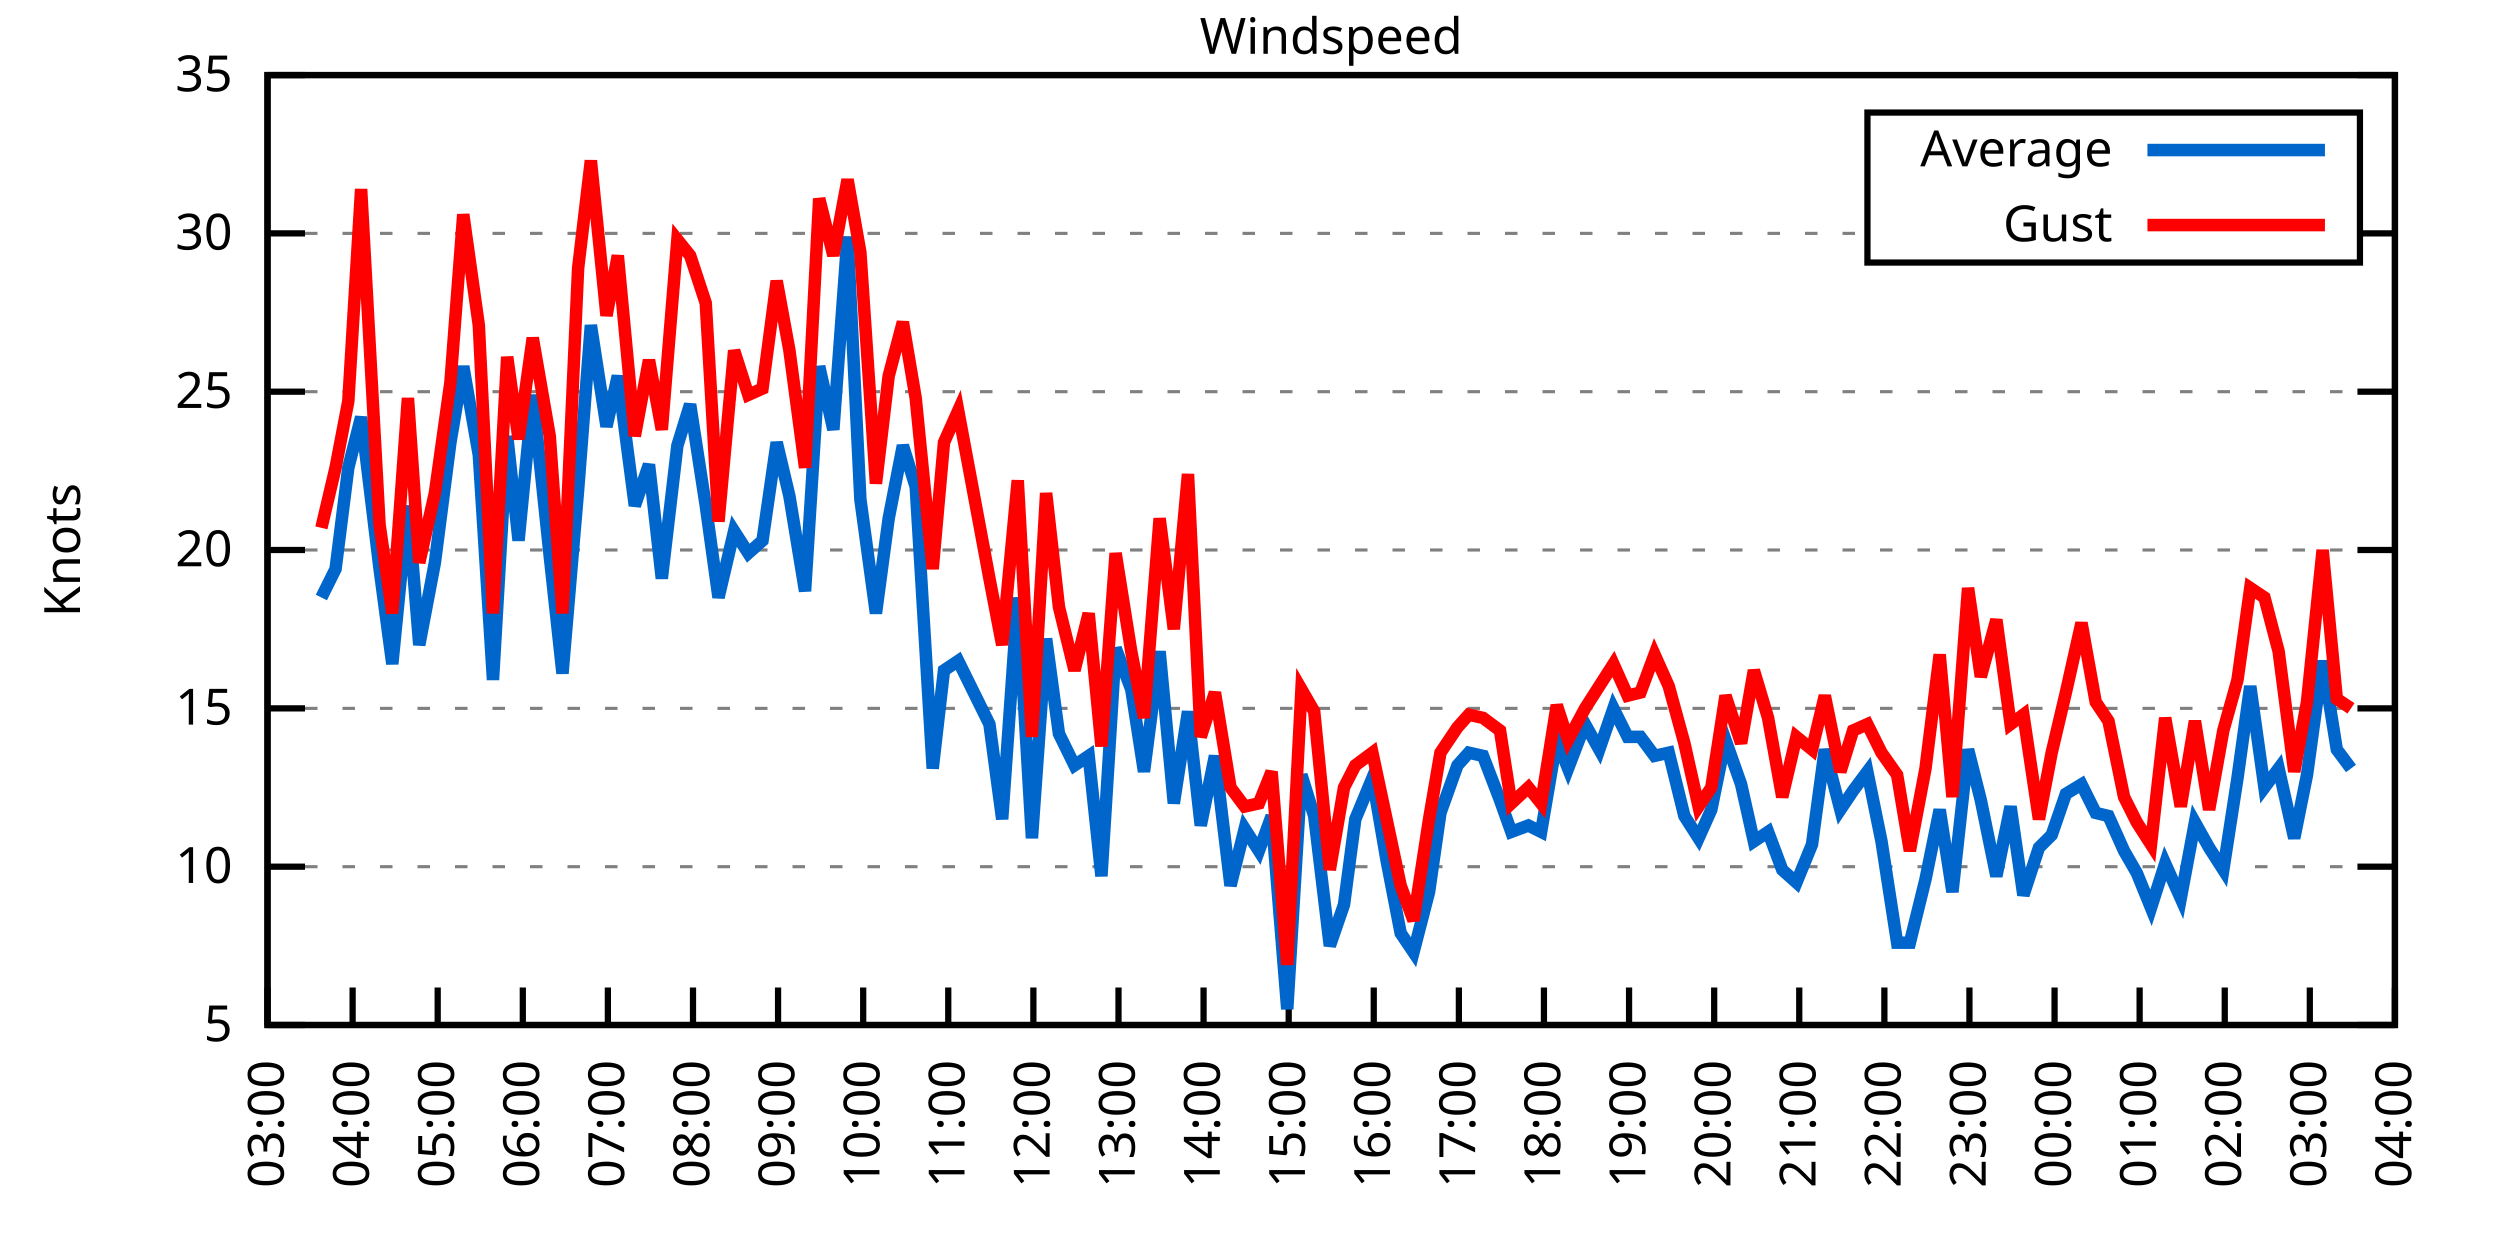
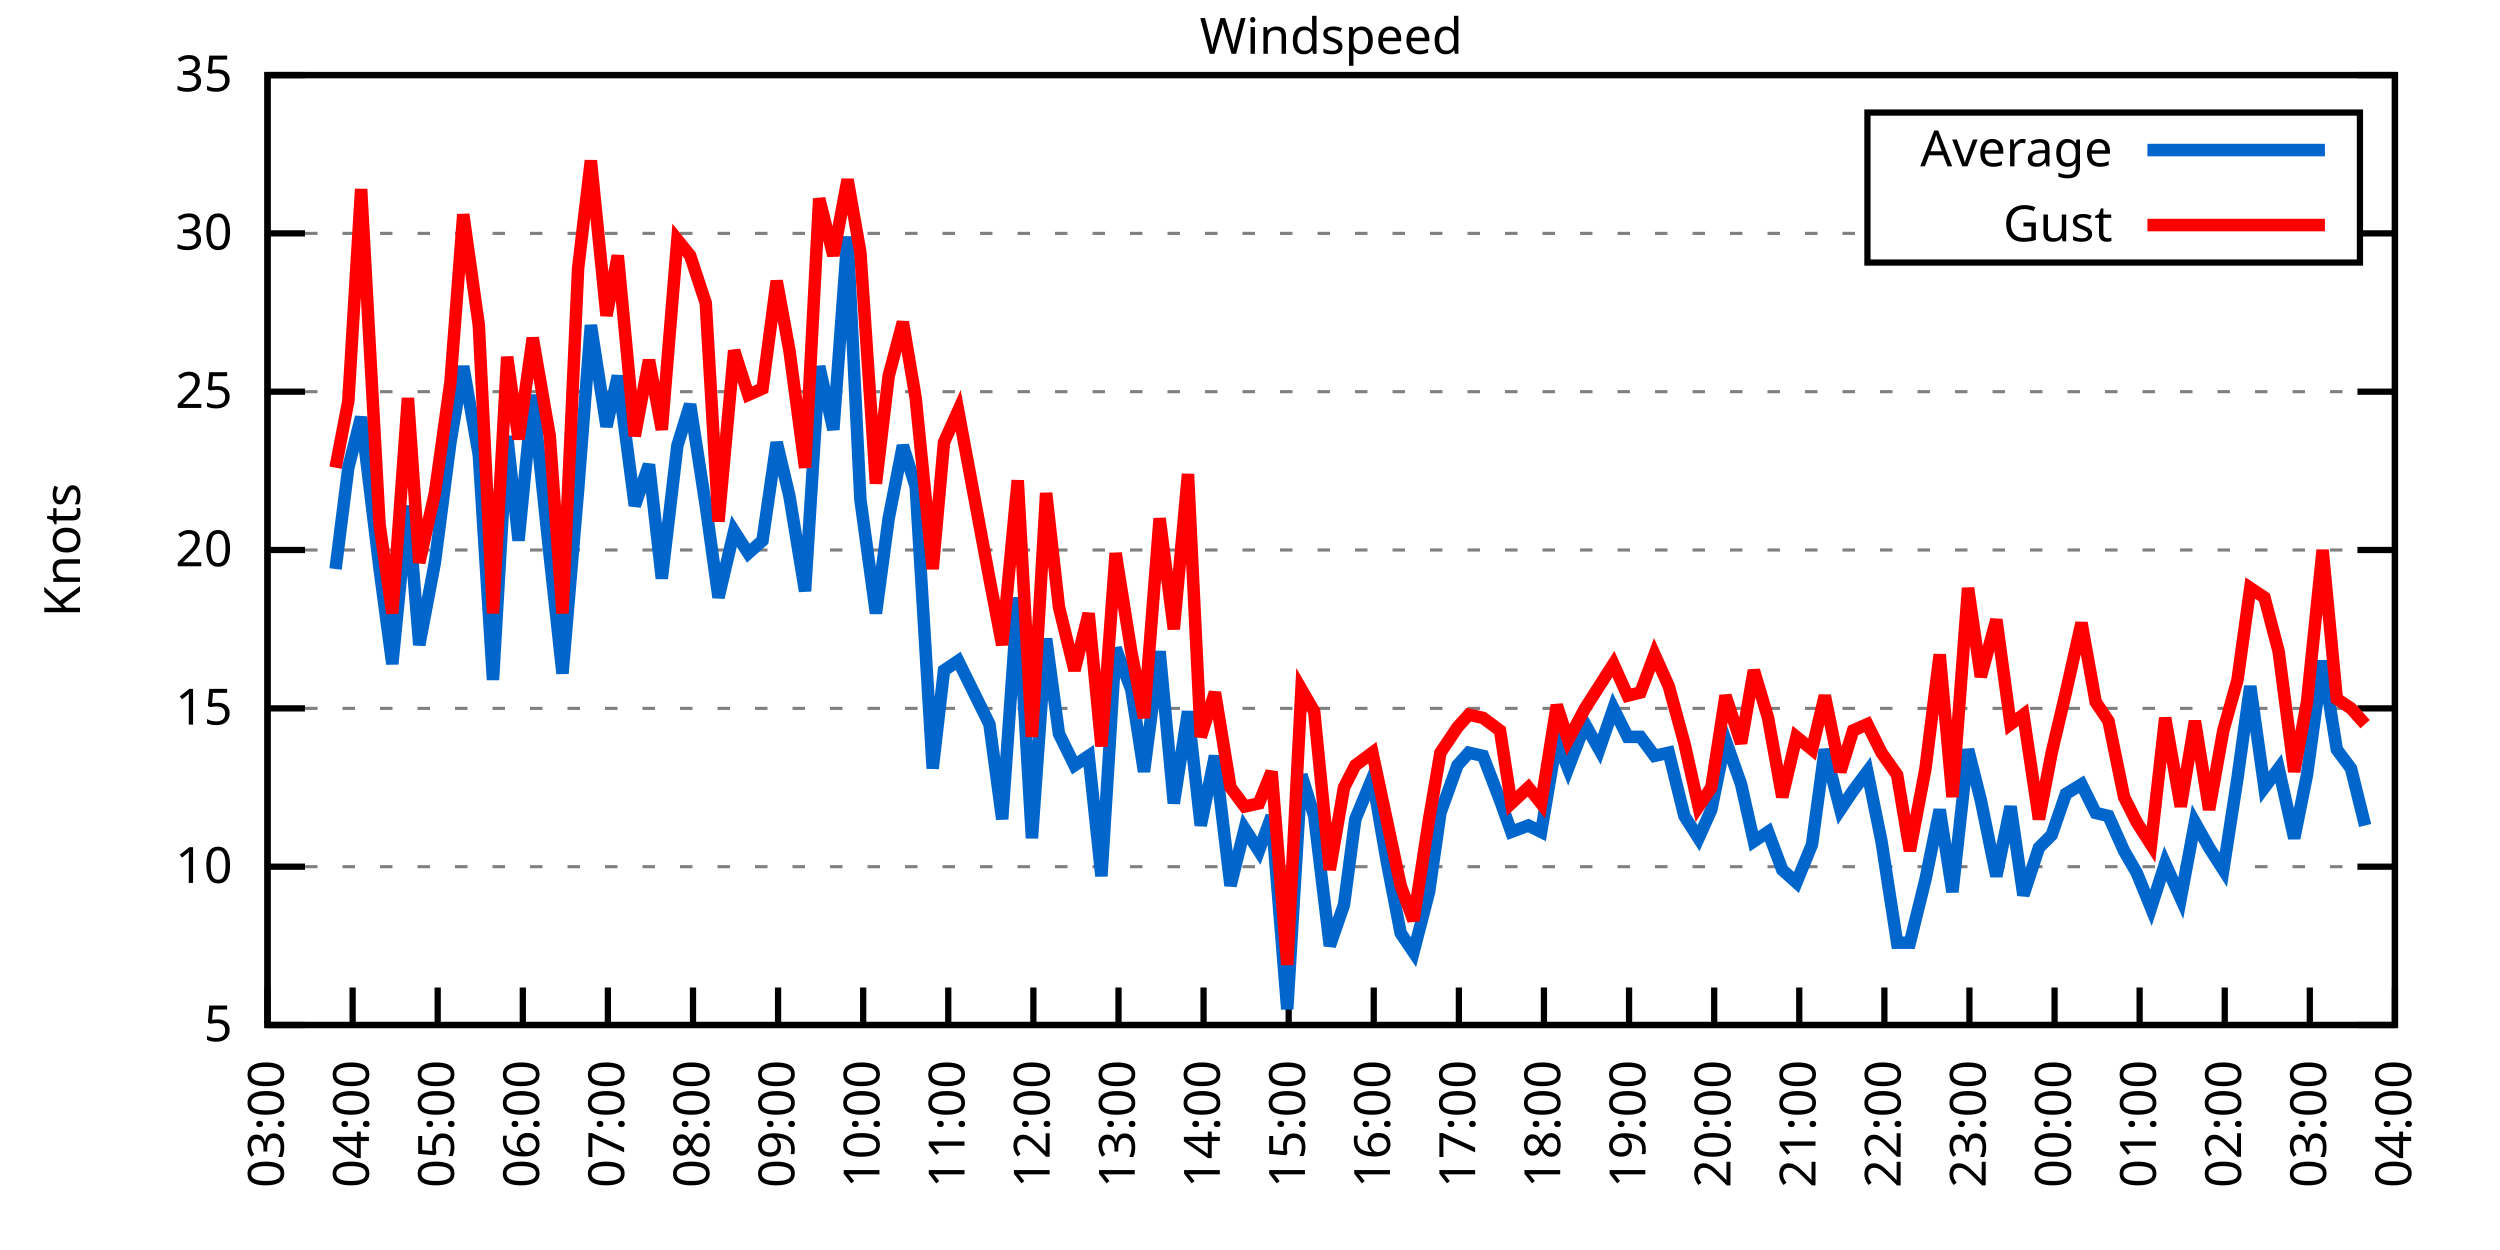
<svg xmlns="http://www.w3.org/2000/svg" xmlns:xlink="http://www.w3.org/1999/xlink" width="400" height="200" viewBox="0 0 400 200">
  <g id="gnuplot_canvas">
    <rect x="0" y="0" width="400" height="200" fill="none" />
    <defs>
      <circle id="gpDot" r="0.5" stroke-width="0.5" stroke="currentColor" />
      <path id="gpPt0" stroke-width="0.333" stroke="currentColor" d="M-1,0 h2 M0,-1 v2" />
      <path id="gpPt1" stroke-width="0.333" stroke="currentColor" d="M-1,-1 L1,1 M1,-1 L-1,1" />
      <path id="gpPt2" stroke-width="0.333" stroke="currentColor" d="M-1,0 L1,0 M0,-1 L0,1 M-1,-1 L1,1 M-1,1 L1,-1" />
      <rect id="gpPt3" stroke-width="0.333" stroke="currentColor" x="-1" y="-1" width="2" height="2" />
      <rect id="gpPt4" stroke-width="0.333" stroke="currentColor" fill="currentColor" x="-1" y="-1" width="2" height="2" />
      <circle id="gpPt5" stroke-width="0.333" stroke="currentColor" cx="0" cy="0" r="1" />
      <use xlink:href="#gpPt5" id="gpPt6" fill="currentColor" stroke="none" />
      <path id="gpPt7" stroke-width="0.333" stroke="currentColor" d="M0,-1.33 L-1.33,0.67 L1.33,0.67 z" />
      <use xlink:href="#gpPt7" id="gpPt8" fill="currentColor" stroke="none" />
      <use xlink:href="#gpPt7" id="gpPt9" stroke="currentColor" transform="rotate(180)" />
      <use xlink:href="#gpPt9" id="gpPt10" fill="currentColor" stroke="none" />
      <use xlink:href="#gpPt3" id="gpPt11" stroke="currentColor" transform="rotate(45)" />
      <use xlink:href="#gpPt11" id="gpPt12" fill="currentColor" stroke="none" />
      <path id="gpPt13" stroke-width="0.333" stroke="currentColor" d="M0,1.330 L1.265,0.411 L0.782,-1.067 L-0.782,-1.076 L-1.265,0.411 z" />
      <use xlink:href="#gpPt13" id="gpPt14" fill="currentColor" stroke="none" />
      <filter id="textbox" filterUnits="objectBoundingBox" x="0" y="0" height="1" width="1">
        <feFlood flood-color="white" flood-opacity="1" result="bgnd" />
        <feComposite in="SourceGraphic" in2="bgnd" operator="atop" />
      </filter>
      <filter id="greybox" filterUnits="objectBoundingBox" x="0" y="0" height="1" width="1">
        <feFlood flood-color="lightgrey" flood-opacity="1" result="grey" />
        <feComposite in="SourceGraphic" in2="grey" operator="atop" />
      </filter>
    </defs>
    <g fill="none" color="white" stroke="currentColor" stroke-width="1.00" stroke-linecap="butt" stroke-linejoin="miter">
</g>
    <g fill="none" color="black" stroke="currentColor" stroke-width="1.00" stroke-linecap="butt" stroke-linejoin="miter">
      <g stroke="none" shape-rendering="crispEdges">
        <polygon fill="rgb(255, 255, 255)" points="42.80,164.00 383.18,164.00 383.18,12.02 42.80,12.02 " />
      </g>
    </g>
    <g fill="none" color="black" stroke="currentColor" stroke-width="1.00" stroke-linecap="butt" stroke-linejoin="miter">
</g>
    <g fill="none" color="black" stroke="black" stroke-width="0.50" stroke-linecap="butt" stroke-linejoin="miter">
</g>
    <g fill="none" color="gray" stroke="currentColor" stroke-width="0.50" stroke-linecap="butt" stroke-linejoin="miter">
      <path stroke="gray" stroke-dasharray="2,4" class="gridline" d="M42.80,164.00 L383.19,164.00  " />
    </g>
    <g fill="none" color="gray" stroke="gray" stroke-width="1.00" stroke-linecap="butt" stroke-linejoin="miter">
</g>
    <g fill="none" color="black" stroke="currentColor" stroke-width="1.00" stroke-linecap="butt" stroke-linejoin="miter">
      <path stroke="black" d="M42.80,164.00 L48.80,164.00 M383.19,164.00 L377.19,164.00  " />
      <g transform="translate(37.20,166.60)" stroke="none" fill="black" font-family="Sans" font-size="8.00" text-anchor="end">
        <text>
          <tspan font-family="Sans"> 5</tspan>
        </text>
      </g>
    </g>
    <g fill="none" color="black" stroke="currentColor" stroke-width="1.00" stroke-linecap="butt" stroke-linejoin="miter">
</g>
    <g fill="none" color="black" stroke="black" stroke-width="0.50" stroke-linecap="butt" stroke-linejoin="miter">
</g>
    <g fill="none" color="gray" stroke="currentColor" stroke-width="0.50" stroke-linecap="butt" stroke-linejoin="miter">
      <path stroke="gray" stroke-dasharray="2,4" class="gridline" d="M42.80,138.67 L383.19,138.67  " />
    </g>
    <g fill="none" color="gray" stroke="gray" stroke-width="1.00" stroke-linecap="butt" stroke-linejoin="miter">
</g>
    <g fill="none" color="black" stroke="currentColor" stroke-width="1.00" stroke-linecap="butt" stroke-linejoin="miter">
      <path stroke="black" d="M42.80,138.67 L48.80,138.67 M383.19,138.67 L377.19,138.67  " />
      <g transform="translate(37.20,141.27)" stroke="none" fill="black" font-family="Sans" font-size="8.00" text-anchor="end">
        <text>
          <tspan font-family="Sans"> 10</tspan>
        </text>
      </g>
    </g>
    <g fill="none" color="black" stroke="currentColor" stroke-width="1.00" stroke-linecap="butt" stroke-linejoin="miter">
</g>
    <g fill="none" color="black" stroke="black" stroke-width="0.50" stroke-linecap="butt" stroke-linejoin="miter">
</g>
    <g fill="none" color="gray" stroke="currentColor" stroke-width="0.50" stroke-linecap="butt" stroke-linejoin="miter">
      <path stroke="gray" stroke-dasharray="2,4" class="gridline" d="M42.80,113.34 L383.19,113.34  " />
    </g>
    <g fill="none" color="gray" stroke="gray" stroke-width="1.00" stroke-linecap="butt" stroke-linejoin="miter">
</g>
    <g fill="none" color="black" stroke="currentColor" stroke-width="1.00" stroke-linecap="butt" stroke-linejoin="miter">
      <path stroke="black" d="M42.80,113.34 L48.80,113.34 M383.19,113.34 L377.19,113.34  " />
      <g transform="translate(37.20,115.94)" stroke="none" fill="black" font-family="Sans" font-size="8.00" text-anchor="end">
        <text>
          <tspan font-family="Sans"> 15</tspan>
        </text>
      </g>
    </g>
    <g fill="none" color="black" stroke="currentColor" stroke-width="1.00" stroke-linecap="butt" stroke-linejoin="miter">
</g>
    <g fill="none" color="black" stroke="black" stroke-width="0.50" stroke-linecap="butt" stroke-linejoin="miter">
</g>
    <g fill="none" color="gray" stroke="currentColor" stroke-width="0.50" stroke-linecap="butt" stroke-linejoin="miter">
      <path stroke="gray" stroke-dasharray="2,4" class="gridline" d="M42.80,88.00 L383.19,88.00  " />
    </g>
    <g fill="none" color="gray" stroke="gray" stroke-width="1.00" stroke-linecap="butt" stroke-linejoin="miter">
</g>
    <g fill="none" color="black" stroke="currentColor" stroke-width="1.00" stroke-linecap="butt" stroke-linejoin="miter">
      <path stroke="black" d="M42.80,88.00 L48.80,88.00 M383.19,88.00 L377.19,88.00  " />
      <g transform="translate(37.20,90.60)" stroke="none" fill="black" font-family="Sans" font-size="8.00" text-anchor="end">
        <text>
          <tspan font-family="Sans"> 20</tspan>
        </text>
      </g>
    </g>
    <g fill="none" color="black" stroke="currentColor" stroke-width="1.00" stroke-linecap="butt" stroke-linejoin="miter">
</g>
    <g fill="none" color="black" stroke="black" stroke-width="0.50" stroke-linecap="butt" stroke-linejoin="miter">
</g>
    <g fill="none" color="gray" stroke="currentColor" stroke-width="0.50" stroke-linecap="butt" stroke-linejoin="miter">
      <path stroke="gray" stroke-dasharray="2,4" class="gridline" d="M42.80,62.67 L383.19,62.67  " />
    </g>
    <g fill="none" color="gray" stroke="gray" stroke-width="1.00" stroke-linecap="butt" stroke-linejoin="miter">
</g>
    <g fill="none" color="black" stroke="currentColor" stroke-width="1.00" stroke-linecap="butt" stroke-linejoin="miter">
      <path stroke="black" d="M42.80,62.67 L48.80,62.67 M383.19,62.67 L377.19,62.67  " />
      <g transform="translate(37.20,65.27)" stroke="none" fill="black" font-family="Sans" font-size="8.00" text-anchor="end">
        <text>
          <tspan font-family="Sans"> 25</tspan>
        </text>
      </g>
    </g>
    <g fill="none" color="black" stroke="currentColor" stroke-width="1.00" stroke-linecap="butt" stroke-linejoin="miter">
</g>
    <g fill="none" color="black" stroke="black" stroke-width="0.50" stroke-linecap="butt" stroke-linejoin="miter">
</g>
    <g fill="none" color="gray" stroke="currentColor" stroke-width="0.50" stroke-linecap="butt" stroke-linejoin="miter">
      <path stroke="gray" stroke-dasharray="2,4" class="gridline" d="M42.80,37.34 L298.79,37.34 M377.59,37.34 L383.19,37.34  " />
    </g>
    <g fill="none" color="gray" stroke="gray" stroke-width="1.00" stroke-linecap="butt" stroke-linejoin="miter">
</g>
    <g fill="none" color="black" stroke="currentColor" stroke-width="1.00" stroke-linecap="butt" stroke-linejoin="miter">
      <path stroke="black" d="M42.80,37.34 L48.80,37.34 M383.19,37.34 L377.19,37.34  " />
      <g transform="translate(37.20,39.94)" stroke="none" fill="black" font-family="Sans" font-size="8.00" text-anchor="end">
        <text>
          <tspan font-family="Sans"> 30</tspan>
        </text>
      </g>
    </g>
    <g fill="none" color="black" stroke="currentColor" stroke-width="1.00" stroke-linecap="butt" stroke-linejoin="miter">
</g>
    <g fill="none" color="black" stroke="black" stroke-width="0.50" stroke-linecap="butt" stroke-linejoin="miter">
</g>
    <g fill="none" color="gray" stroke="currentColor" stroke-width="0.50" stroke-linecap="butt" stroke-linejoin="miter">
      <path stroke="gray" stroke-dasharray="2,4" class="gridline" d="M42.80,12.01 L383.19,12.01  " />
    </g>
    <g fill="none" color="gray" stroke="gray" stroke-width="1.00" stroke-linecap="butt" stroke-linejoin="miter">
</g>
    <g fill="none" color="black" stroke="currentColor" stroke-width="1.00" stroke-linecap="butt" stroke-linejoin="miter">
      <path stroke="black" d="M42.80,12.01 L48.80,12.01 M383.19,12.01 L377.19,12.01  " />
      <g transform="translate(37.20,14.61)" stroke="none" fill="black" font-family="Sans" font-size="8.00" text-anchor="end">
        <text>
          <tspan font-family="Sans"> 35</tspan>
        </text>
      </g>
    </g>
    <g fill="none" color="black" stroke="currentColor" stroke-width="1.00" stroke-linecap="butt" stroke-linejoin="miter">
      <path stroke="black" d="M42.80,164.00 L42.80,158.00  " />
      <g transform="translate(45.40,169.60) rotate(270.00)" stroke="none" fill="black" font-family="Sans" font-size="8.00" text-anchor="end">
        <text>
          <tspan font-family="Sans">03:00</tspan>
        </text>
      </g>
    </g>
    <g fill="none" color="black" stroke="currentColor" stroke-width="1.00" stroke-linecap="butt" stroke-linejoin="miter">
      <path stroke="black" d="M56.42,164.00 L56.42,158.00  " />
      <g transform="translate(59.02,169.60) rotate(270.00)" stroke="none" fill="black" font-family="Sans" font-size="8.00" text-anchor="end">
        <text>
          <tspan font-family="Sans">04:00</tspan>
        </text>
      </g>
    </g>
    <g fill="none" color="black" stroke="currentColor" stroke-width="1.00" stroke-linecap="butt" stroke-linejoin="miter">
      <path stroke="black" d="M70.03,164.00 L70.03,158.00  " />
      <g transform="translate(72.63,169.60) rotate(270.00)" stroke="none" fill="black" font-family="Sans" font-size="8.00" text-anchor="end">
        <text>
          <tspan font-family="Sans">05:00</tspan>
        </text>
      </g>
    </g>
    <g fill="none" color="black" stroke="currentColor" stroke-width="1.00" stroke-linecap="butt" stroke-linejoin="miter">
      <path stroke="black" d="M83.65,164.00 L83.65,158.00  " />
      <g transform="translate(86.25,169.60) rotate(270.00)" stroke="none" fill="black" font-family="Sans" font-size="8.00" text-anchor="end">
        <text>
          <tspan font-family="Sans">06:00</tspan>
        </text>
      </g>
    </g>
    <g fill="none" color="black" stroke="currentColor" stroke-width="1.00" stroke-linecap="butt" stroke-linejoin="miter">
      <path stroke="black" d="M97.26,164.00 L97.26,158.00  " />
      <g transform="translate(99.86,169.60) rotate(270.00)" stroke="none" fill="black" font-family="Sans" font-size="8.00" text-anchor="end">
        <text>
          <tspan font-family="Sans">07:00</tspan>
        </text>
      </g>
    </g>
    <g fill="none" color="black" stroke="currentColor" stroke-width="1.00" stroke-linecap="butt" stroke-linejoin="miter">
      <path stroke="black" d="M110.88,164.00 L110.88,158.00  " />
      <g transform="translate(113.48,169.60) rotate(270.00)" stroke="none" fill="black" font-family="Sans" font-size="8.00" text-anchor="end">
        <text>
          <tspan font-family="Sans">08:00</tspan>
        </text>
      </g>
    </g>
    <g fill="none" color="black" stroke="currentColor" stroke-width="1.00" stroke-linecap="butt" stroke-linejoin="miter">
      <path stroke="black" d="M124.49,164.00 L124.49,158.00  " />
      <g transform="translate(127.09,169.60) rotate(270.00)" stroke="none" fill="black" font-family="Sans" font-size="8.00" text-anchor="end">
        <text>
          <tspan font-family="Sans">09:00</tspan>
        </text>
      </g>
    </g>
    <g fill="none" color="black" stroke="currentColor" stroke-width="1.00" stroke-linecap="butt" stroke-linejoin="miter">
      <path stroke="black" d="M138.11,164.00 L138.11,158.00  " />
      <g transform="translate(140.71,169.60) rotate(270.00)" stroke="none" fill="black" font-family="Sans" font-size="8.00" text-anchor="end">
        <text>
          <tspan font-family="Sans">10:00</tspan>
        </text>
      </g>
    </g>
    <g fill="none" color="black" stroke="currentColor" stroke-width="1.00" stroke-linecap="butt" stroke-linejoin="miter">
      <path stroke="black" d="M151.72,164.00 L151.72,158.00  " />
      <g transform="translate(154.32,169.60) rotate(270.00)" stroke="none" fill="black" font-family="Sans" font-size="8.00" text-anchor="end">
        <text>
          <tspan font-family="Sans">11:00</tspan>
        </text>
      </g>
    </g>
    <g fill="none" color="black" stroke="currentColor" stroke-width="1.00" stroke-linecap="butt" stroke-linejoin="miter">
      <path stroke="black" d="M165.34,164.00 L165.34,158.00  " />
      <g transform="translate(167.94,169.60) rotate(270.00)" stroke="none" fill="black" font-family="Sans" font-size="8.00" text-anchor="end">
        <text>
          <tspan font-family="Sans">12:00</tspan>
        </text>
      </g>
    </g>
    <g fill="none" color="black" stroke="currentColor" stroke-width="1.00" stroke-linecap="butt" stroke-linejoin="miter">
      <path stroke="black" d="M178.96,164.00 L178.96,158.00  " />
      <g transform="translate(181.56,169.60) rotate(270.00)" stroke="none" fill="black" font-family="Sans" font-size="8.00" text-anchor="end">
        <text>
          <tspan font-family="Sans">13:00</tspan>
        </text>
      </g>
    </g>
    <g fill="none" color="black" stroke="currentColor" stroke-width="1.00" stroke-linecap="butt" stroke-linejoin="miter">
      <path stroke="black" d="M192.57,164.00 L192.57,158.00  " />
      <g transform="translate(195.17,169.60) rotate(270.00)" stroke="none" fill="black" font-family="Sans" font-size="8.00" text-anchor="end">
        <text>
          <tspan font-family="Sans">14:00</tspan>
        </text>
      </g>
    </g>
    <g fill="none" color="black" stroke="currentColor" stroke-width="1.00" stroke-linecap="butt" stroke-linejoin="miter">
      <path stroke="black" d="M206.19,164.00 L206.19,158.00  " />
      <g transform="translate(208.79,169.60) rotate(270.00)" stroke="none" fill="black" font-family="Sans" font-size="8.00" text-anchor="end">
        <text>
          <tspan font-family="Sans">15:00</tspan>
        </text>
      </g>
    </g>
    <g fill="none" color="black" stroke="currentColor" stroke-width="1.00" stroke-linecap="butt" stroke-linejoin="miter">
      <path stroke="black" d="M219.80,164.00 L219.80,158.00  " />
      <g transform="translate(222.40,169.60) rotate(270.00)" stroke="none" fill="black" font-family="Sans" font-size="8.00" text-anchor="end">
        <text>
          <tspan font-family="Sans">16:00</tspan>
        </text>
      </g>
    </g>
    <g fill="none" color="black" stroke="currentColor" stroke-width="1.00" stroke-linecap="butt" stroke-linejoin="miter">
      <path stroke="black" d="M233.42,164.00 L233.42,158.00  " />
      <g transform="translate(236.02,169.60) rotate(270.00)" stroke="none" fill="black" font-family="Sans" font-size="8.00" text-anchor="end">
        <text>
          <tspan font-family="Sans">17:00</tspan>
        </text>
      </g>
    </g>
    <g fill="none" color="black" stroke="currentColor" stroke-width="1.00" stroke-linecap="butt" stroke-linejoin="miter">
      <path stroke="black" d="M247.03,164.00 L247.03,158.00  " />
      <g transform="translate(249.63,169.60) rotate(270.00)" stroke="none" fill="black" font-family="Sans" font-size="8.00" text-anchor="end">
        <text>
          <tspan font-family="Sans">18:00</tspan>
        </text>
      </g>
    </g>
    <g fill="none" color="black" stroke="currentColor" stroke-width="1.00" stroke-linecap="butt" stroke-linejoin="miter">
      <path stroke="black" d="M260.65,164.00 L260.65,158.00  " />
      <g transform="translate(263.25,169.60) rotate(270.00)" stroke="none" fill="black" font-family="Sans" font-size="8.00" text-anchor="end">
        <text>
          <tspan font-family="Sans">19:00</tspan>
        </text>
      </g>
    </g>
    <g fill="none" color="black" stroke="currentColor" stroke-width="1.00" stroke-linecap="butt" stroke-linejoin="miter">
      <path stroke="black" d="M274.27,164.00 L274.27,158.00  " />
      <g transform="translate(276.87,169.60) rotate(270.00)" stroke="none" fill="black" font-family="Sans" font-size="8.00" text-anchor="end">
        <text>
          <tspan font-family="Sans">20:00</tspan>
        </text>
      </g>
    </g>
    <g fill="none" color="black" stroke="currentColor" stroke-width="1.00" stroke-linecap="butt" stroke-linejoin="miter">
      <path stroke="black" d="M287.88,164.00 L287.88,158.00  " />
      <g transform="translate(290.48,169.60) rotate(270.00)" stroke="none" fill="black" font-family="Sans" font-size="8.00" text-anchor="end">
        <text>
          <tspan font-family="Sans">21:00</tspan>
        </text>
      </g>
    </g>
    <g fill="none" color="black" stroke="currentColor" stroke-width="1.00" stroke-linecap="butt" stroke-linejoin="miter">
      <path stroke="black" d="M301.50,164.00 L301.50,158.00  " />
      <g transform="translate(304.10,169.60) rotate(270.00)" stroke="none" fill="black" font-family="Sans" font-size="8.00" text-anchor="end">
        <text>
          <tspan font-family="Sans">22:00</tspan>
        </text>
      </g>
    </g>
    <g fill="none" color="black" stroke="currentColor" stroke-width="1.00" stroke-linecap="butt" stroke-linejoin="miter">
      <path stroke="black" d="M315.11,164.00 L315.11,158.00  " />
      <g transform="translate(317.71,169.60) rotate(270.00)" stroke="none" fill="black" font-family="Sans" font-size="8.00" text-anchor="end">
        <text>
          <tspan font-family="Sans">23:00</tspan>
        </text>
      </g>
    </g>
    <g fill="none" color="black" stroke="currentColor" stroke-width="1.00" stroke-linecap="butt" stroke-linejoin="miter">
      <path stroke="black" d="M328.73,164.00 L328.73,158.00  " />
      <g transform="translate(331.33,169.60) rotate(270.00)" stroke="none" fill="black" font-family="Sans" font-size="8.00" text-anchor="end">
        <text>
          <tspan font-family="Sans">00:00</tspan>
        </text>
      </g>
    </g>
    <g fill="none" color="black" stroke="currentColor" stroke-width="1.00" stroke-linecap="butt" stroke-linejoin="miter">
      <path stroke="black" d="M342.34,164.00 L342.34,158.00  " />
      <g transform="translate(344.94,169.60) rotate(270.00)" stroke="none" fill="black" font-family="Sans" font-size="8.00" text-anchor="end">
        <text>
          <tspan font-family="Sans">01:00</tspan>
        </text>
      </g>
    </g>
    <g fill="none" color="black" stroke="currentColor" stroke-width="1.00" stroke-linecap="butt" stroke-linejoin="miter">
      <path stroke="black" d="M355.96,164.00 L355.96,158.00  " />
      <g transform="translate(358.56,169.60) rotate(270.00)" stroke="none" fill="black" font-family="Sans" font-size="8.00" text-anchor="end">
        <text>
          <tspan font-family="Sans">02:00</tspan>
        </text>
      </g>
    </g>
    <g fill="none" color="black" stroke="currentColor" stroke-width="1.00" stroke-linecap="butt" stroke-linejoin="miter">
      <path stroke="black" d="M369.57,164.00 L369.57,158.00  " />
      <g transform="translate(372.17,169.60) rotate(270.00)" stroke="none" fill="black" font-family="Sans" font-size="8.00" text-anchor="end">
        <text>
          <tspan font-family="Sans">03:00</tspan>
        </text>
      </g>
    </g>
    <g fill="none" color="black" stroke="currentColor" stroke-width="1.00" stroke-linecap="butt" stroke-linejoin="miter">
      <path stroke="black" d="M383.19,164.00 L383.19,158.00  " />
      <g transform="translate(385.79,169.60) rotate(270.00)" stroke="none" fill="black" font-family="Sans" font-size="8.00" text-anchor="end">
        <text>
          <tspan font-family="Sans">04:00</tspan>
        </text>
      </g>
    </g>
    <g fill="none" color="black" stroke="currentColor" stroke-width="1.00" stroke-linecap="butt" stroke-linejoin="miter">
</g>
    <g fill="none" color="black" stroke="currentColor" stroke-width="1.00" stroke-linecap="butt" stroke-linejoin="miter">
      <path stroke="black" d="M42.80,12.01 L42.80,164.00 L383.19,164.00 L383.19,12.01 L42.80,12.01 Z  " />
    </g>
    <g fill="none" color="black" stroke="currentColor" stroke-width="1.00" stroke-linecap="butt" stroke-linejoin="miter">
</g>
    <g fill="none" color="black" stroke="currentColor" stroke-width="1.00" stroke-linecap="butt" stroke-linejoin="miter">
      <path stroke="black" d="M298.79,42.01 L298.79,18.01 L377.59,18.01 L377.59,42.01 L298.79,42.01 Z  " />
    </g>
    <g id="Windspeed_plot_1">
      <g fill="none" color="white" stroke="black" stroke-width="2.00" stroke-linecap="butt" stroke-linejoin="miter">
</g>
      <g fill="none" color="black" stroke="currentColor" stroke-width="2.00" stroke-linecap="butt" stroke-linejoin="miter">
        <g transform="translate(337.99,26.61)" stroke="none" fill="black" font-family="Sans" font-size="8.00" text-anchor="end">
          <text>
            <tspan font-family="Sans">Average</tspan>
          </text>
        </g>
      </g>
      <g fill="none" color="black" stroke="currentColor" stroke-width="2.00" stroke-linecap="butt" stroke-linejoin="miter">
-         <path stroke="rgb(  0, 102, 204)" d="M343.59,24.01 L371.99,24.01 M51.42,95.60 L53.69,91.04 L55.73,74.83 L57.78,66.73 L60.73,91.04 L62.77,106.24   L65.27,80.91 L67.08,103.20 L69.58,90.03 L72.07,70.78 L74.12,58.62 L76.61,72.81 L78.88,108.78 L81.15,69.77   L82.97,86.49 L85.24,63.18 L87.96,89.02 L90.00,107.76 L92.50,78.38 L94.54,52.03 L97.04,68.25 L98.85,60.14   L101.57,80.91 L103.84,74.33 L105.89,92.56 L108.38,71.29 L110.42,64.70 L112.92,80.91 L114.96,95.60 L117.46,84.97   L119.73,88.51 L122.00,86.49 L124.27,70.78 L126.31,79.39 L128.81,94.59 L131.07,58.62 L133.34,68.75 L135.61,37.85   L137.66,79.90 L140.15,98.14 L142.19,82.94 L144.46,71.29 L146.51,77.87 L149.23,122.96 L151.04,107.26 L153.31,105.74   L158.31,115.87 L160.35,131.07 L162.84,95.60 L165.11,134.11 L167.38,102.19 L169.43,117.39 L171.92,122.46 L174.19,120.94   L176.23,140.19 L178.50,103.71 L181.00,110.30 L183.04,123.47 L185.54,104.22 L187.81,128.54 L190.08,113.84 L192.12,132.08   L194.39,120.94 L196.88,141.71 L199.15,132.59 L201.42,136.14 L203.46,130.56 L205.96,161.47 L208.23,123.98 L210.27,130.56   L212.77,151.33 L215.04,144.75 L216.85,131.07 L219.58,124.48 L221.85,137.66 L224.11,149.31 L226.16,152.35 L228.65,142.72   L230.47,130.06 L233.19,122.46 L235.01,120.43 L237.28,120.94 L240.00,128.03 L241.81,133.10 L244.54,132.08 L246.58,133.10   L249.08,118.40 L250.89,122.96 L253.61,115.87 L255.88,119.92 L258.15,113.34 L260.42,117.90 L262.47,117.90 L264.73,120.94   L267.00,120.43 L269.50,130.56 L271.77,134.11 L273.81,129.55 L276.08,118.40 L278.58,125.50 L280.62,134.62 L282.89,133.10   L285.16,139.17 L287.43,141.20 L289.92,135.12 L291.97,119.92 L294.46,129.55 L296.50,126.51 L298.77,123.47 L301.04,134.62   L303.54,150.83 L305.58,150.83 L308.08,140.69 L310.35,129.55 L312.39,142.72 L314.89,119.92 L316.93,128.03 L319.42,140.19   L321.69,129.04 L323.74,143.23 L326.23,135.63 L328.27,133.60 L330.54,127.02 L333.04,125.50 L335.31,130.06 L337.35,130.56   L339.85,136.14 L341.89,139.68 L344.16,145.25 L346.43,138.16 L348.92,143.73 L351.19,131.58 L353.46,135.63 L355.73,139.17   L358.00,124.48 L360.04,109.79 L362.31,126.00 L364.58,122.96 L367.08,134.11 L369.12,123.98 L371.62,105.74 L373.89,119.92   L376.16,122.96  " />
+         <path stroke="rgb(  0, 102, 204)" d="M343.59,24.01 L371.99,24.01 M53.69,91.04 L55.73,74.83 L57.78,66.73 L60.73,91.04 L62.77,106.24 L65.27,80.91   L67.08,103.20 L69.58,90.03 L72.07,70.78 L74.12,58.62 L76.61,72.81 L78.88,108.78 L81.15,69.77 L82.97,86.49   L85.24,63.18 L87.96,89.02 L90.00,107.76 L92.50,78.38 L94.54,52.03 L97.04,68.25 L98.85,60.14 L101.57,80.91   L103.84,74.33 L105.89,92.56 L108.38,71.29 L110.42,64.70 L112.92,80.91 L114.96,95.60 L117.46,84.97 L119.73,88.51   L122.00,86.49 L124.27,70.78 L126.31,79.39 L128.81,94.59 L131.07,58.62 L133.34,68.75 L135.61,37.85 L137.66,79.90   L140.15,98.14 L142.19,82.94 L144.46,71.29 L146.51,77.87 L149.23,122.96 L151.04,107.26 L153.31,105.74 L158.31,115.87   L160.35,131.07 L162.84,95.60 L165.11,134.11 L167.38,102.19 L169.43,117.39 L171.92,122.46 L174.19,120.94 L176.23,140.19   L178.50,103.71 L181.00,110.30 L183.04,123.47 L185.54,104.22 L187.81,128.54 L190.08,113.84 L192.12,132.08 L194.39,120.94   L196.88,141.71 L199.15,132.59 L201.42,136.14 L203.46,130.56 L205.96,161.47 L208.23,123.98 L210.27,130.56 L212.77,151.33   L215.04,144.75 L216.85,131.07 L219.58,124.48 L221.85,137.66 L224.11,149.31 L226.16,152.35 L228.65,142.72 L230.47,130.06   L233.19,122.46 L235.01,120.43 L237.28,120.94 L240.00,128.03 L241.81,133.10 L244.54,132.08 L246.58,133.10 L249.08,118.40   L250.89,122.96 L253.61,115.87 L255.88,119.92 L258.15,113.34 L260.42,117.90 L262.47,117.90 L264.73,120.94 L267.00,120.43   L269.50,130.56 L271.77,134.11 L273.81,129.55 L276.08,118.40 L278.58,125.50 L280.62,134.62 L282.89,133.10 L285.16,139.17   L287.43,141.20 L289.92,135.12 L291.97,119.92 L294.46,129.55 L296.50,126.51 L298.77,123.47 L301.04,134.62 L303.54,150.83   L305.58,150.83 L308.08,140.69 L310.35,129.55 L312.39,142.72 L314.89,119.92 L316.93,128.03 L319.42,140.19 L321.69,129.04   L323.74,143.23 L326.23,135.63 L328.27,133.60 L330.54,127.02 L333.04,125.50 L335.31,130.06 L337.35,130.56 L339.85,136.14   L341.89,139.68 L344.16,145.25 L346.43,138.16 L348.92,143.73 L351.19,131.58 L353.46,135.63 L355.73,139.17 L358.00,124.48   L360.04,109.79 L362.31,126.00 L364.58,122.96 L367.08,134.11 L369.12,123.98 L371.62,105.74 L373.89,119.92 L376.16,122.96   L378.42,132.08  " />
      </g>
    </g>
    <g id="Windspeed_plot_2">
      <g fill="none" color="black" stroke="currentColor" stroke-width="2.00" stroke-linecap="butt" stroke-linejoin="miter">
        <g transform="translate(337.99,38.61)" stroke="none" fill="black" font-family="Sans" font-size="8.00" text-anchor="end">
          <text>
            <tspan font-family="Sans">Gust</tspan>
          </text>
        </g>
      </g>
      <g fill="none" color="black" stroke="currentColor" stroke-width="2.00" stroke-linecap="butt" stroke-linejoin="miter">
-         <path stroke="rgb(255,   0,   0)" d="M343.59,36.01 L371.99,36.01 M51.42,84.46 L53.69,74.83 L55.73,64.19 L57.78,30.25 L60.73,83.95 L62.77,98.14   L65.27,63.69 L67.08,90.03 L69.58,78.89 L72.07,61.15 L74.12,34.30 L76.61,52.03 L78.88,98.14 L81.15,57.10   L82.97,70.27 L85.24,54.06 L87.96,69.77 L90.00,98.14 L92.50,42.91 L94.54,25.69 L97.04,50.51 L98.85,40.89   L101.57,69.77 L103.84,57.61 L105.89,68.75 L108.38,38.35 L110.42,40.89 L112.92,48.49 L114.96,83.45 L117.46,56.09   L119.73,63.18 L122.00,62.17 L124.27,44.94 L126.31,56.09 L128.81,74.83 L131.07,31.77 L133.34,40.89 L135.61,28.73   L137.66,40.38 L140.15,77.37 L142.19,60.14 L144.46,51.53 L146.51,63.69 L149.23,91.04 L151.04,70.78 L153.31,65.71   L158.31,92.56 L160.35,103.20 L162.84,76.86 L165.11,117.90 L167.38,78.89 L169.43,97.12 L171.92,107.26 L174.19,98.14   L176.23,119.42 L178.50,88.51 L181.00,104.22 L183.04,114.86 L185.54,82.94 L187.81,100.67 L190.08,75.85 L192.12,117.90   L194.39,110.80 L196.88,126.00 L199.15,129.04 L201.42,128.54 L203.46,123.47 L205.96,154.37 L208.23,110.30 L210.27,113.84   L212.77,139.17 L215.04,126.00 L216.85,122.46 L219.58,120.43 L221.85,131.07 L224.11,141.71 L226.16,147.28 L228.65,131.07   L230.47,120.43 L233.19,116.38 L235.01,114.35 L237.28,114.86 L240.00,116.88 L241.81,128.54 L244.54,126.00 L246.58,128.54   L249.08,112.83 L250.89,118.40 L253.61,113.34 L255.88,109.79 L258.15,106.24 L260.42,111.31 L262.47,110.80 L264.73,104.72   L267.00,109.79 L269.50,118.91 L271.77,129.04 L273.81,126.00 L276.08,111.31 L278.58,118.91 L280.62,107.26 L282.89,114.86   L285.16,127.52 L287.43,117.90 L289.92,119.92 L291.97,111.31 L294.46,123.47 L296.50,116.88 L298.77,115.87 L301.04,120.43   L303.54,123.98 L305.58,136.14 L308.08,122.96 L310.35,104.72 L312.39,127.52 L314.89,94.08 L316.93,108.27 L319.42,99.15   L321.69,115.87 L323.74,114.35 L326.23,131.07 L328.27,120.43 L330.54,110.80 L333.04,99.66 L335.31,112.32 L337.35,115.36   L339.85,127.52 L341.89,131.58 L344.16,135.12 L346.43,114.86 L348.92,129.04 L351.19,115.36 L353.46,129.55 L355.73,116.88   L358.00,108.78 L360.04,94.08 L362.31,95.60 L364.58,104.22 L367.08,123.47 L369.12,112.32 L371.62,88.00 L373.89,111.82   L376.16,113.34  " />
+         <path stroke="rgb(255,   0,   0)" d="M343.59,36.01 L371.99,36.01 M53.69,74.83 L55.73,64.19 L57.78,30.25 L60.73,83.95 L62.77,98.14 L65.27,63.69   L67.08,90.03 L69.58,78.89 L72.07,61.15 L74.12,34.30 L76.61,52.03 L78.88,98.14 L81.15,57.10 L82.97,70.27   L85.24,54.06 L87.96,69.77 L90.00,98.14 L92.50,42.91 L94.54,25.69 L97.04,50.51 L98.85,40.89 L101.57,69.77   L103.84,57.61 L105.89,68.75 L108.38,38.35 L110.42,40.89 L112.92,48.49 L114.96,83.45 L117.46,56.09 L119.73,63.18   L122.00,62.17 L124.27,44.94 L126.31,56.09 L128.81,74.83 L131.07,31.77 L133.34,40.89 L135.61,28.73 L137.66,40.38   L140.15,77.37 L142.19,60.14 L144.46,51.53 L146.51,63.69 L149.23,91.04 L151.04,70.78 L153.31,65.71 L158.31,92.56   L160.35,103.20 L162.84,76.86 L165.11,117.90 L167.38,78.89 L169.43,97.12 L171.92,107.26 L174.19,98.14 L176.23,119.42   L178.50,88.51 L181.00,104.22 L183.04,114.86 L185.54,82.94 L187.81,100.67 L190.08,75.85 L192.12,117.90 L194.39,110.80   L196.88,126.00 L199.15,129.04 L201.42,128.54 L203.46,123.47 L205.96,154.37 L208.23,110.30 L210.27,113.84 L212.77,139.17   L215.04,126.00 L216.85,122.46 L219.58,120.43 L221.85,131.07 L224.11,141.71 L226.16,147.28 L228.65,131.07 L230.47,120.43   L233.19,116.38 L235.01,114.35 L237.28,114.86 L240.00,116.88 L241.81,128.54 L244.54,126.00 L246.58,128.54 L249.08,112.83   L250.89,118.40 L253.61,113.34 L255.88,109.79 L258.15,106.24 L260.42,111.31 L262.47,110.80 L264.73,104.72 L267.00,109.79   L269.50,118.91 L271.77,129.04 L273.81,126.00 L276.08,111.31 L278.58,118.91 L280.62,107.26 L282.89,114.86 L285.16,127.52   L287.43,117.90 L289.92,119.92 L291.97,111.31 L294.46,123.47 L296.50,116.88 L298.77,115.87 L301.04,120.43 L303.54,123.98   L305.58,136.14 L308.08,122.96 L310.35,104.72 L312.39,127.52 L314.89,94.08 L316.93,108.27 L319.42,99.15 L321.69,115.87   L323.74,114.35 L326.23,131.07 L328.27,120.43 L330.54,110.80 L333.04,99.66 L335.31,112.32 L337.35,115.36 L339.85,127.52   L341.89,131.58 L344.16,135.12 L346.43,114.86 L348.92,129.04 L351.19,115.36 L353.46,129.55 L355.73,116.88 L358.00,108.78   L360.04,94.08 L362.31,95.60 L364.58,104.22 L367.08,123.47 L369.12,112.32 L371.62,88.00 L373.89,111.82 L376.16,113.34   L378.42,115.87  " />
      </g>
    </g>
    <g fill="none" color="black" stroke="currentColor" stroke-width="2.00" stroke-linecap="butt" stroke-linejoin="miter">
</g>
    <g fill="none" color="black" stroke="black" stroke-width="1.00" stroke-linecap="butt" stroke-linejoin="miter">
</g>
    <g fill="none" color="black" stroke="currentColor" stroke-width="1.00" stroke-linecap="butt" stroke-linejoin="miter">
      <path stroke="black" d="M42.80,12.01 L42.80,164.00 L383.19,164.00 L383.19,12.01 L42.80,12.01 Z  " />
      <g transform="translate(12.80,88.01) rotate(270.00)" stroke="none" fill="black" font-family="Sans" font-size="8.00" text-anchor="middle">
        <text>
          <tspan font-family="Sans">Knots</tspan>
        </text>
      </g>
    </g>
    <g fill="none" color="black" stroke="currentColor" stroke-width="1.00" stroke-linecap="butt" stroke-linejoin="miter">
</g>
    <g fill="none" color="black" stroke="currentColor" stroke-width="1.00" stroke-linecap="butt" stroke-linejoin="miter">
      <g transform="translate(212.99,8.61)" stroke="none" fill="black" font-family="Sans" font-size="8.00" text-anchor="middle">
        <text>
          <tspan font-family="Sans">Windspeed</tspan>
        </text>
      </g>
    </g>
    <g fill="none" color="black" stroke="currentColor" stroke-width="1.00" stroke-linecap="butt" stroke-linejoin="miter">
</g>
  </g>
</svg>
